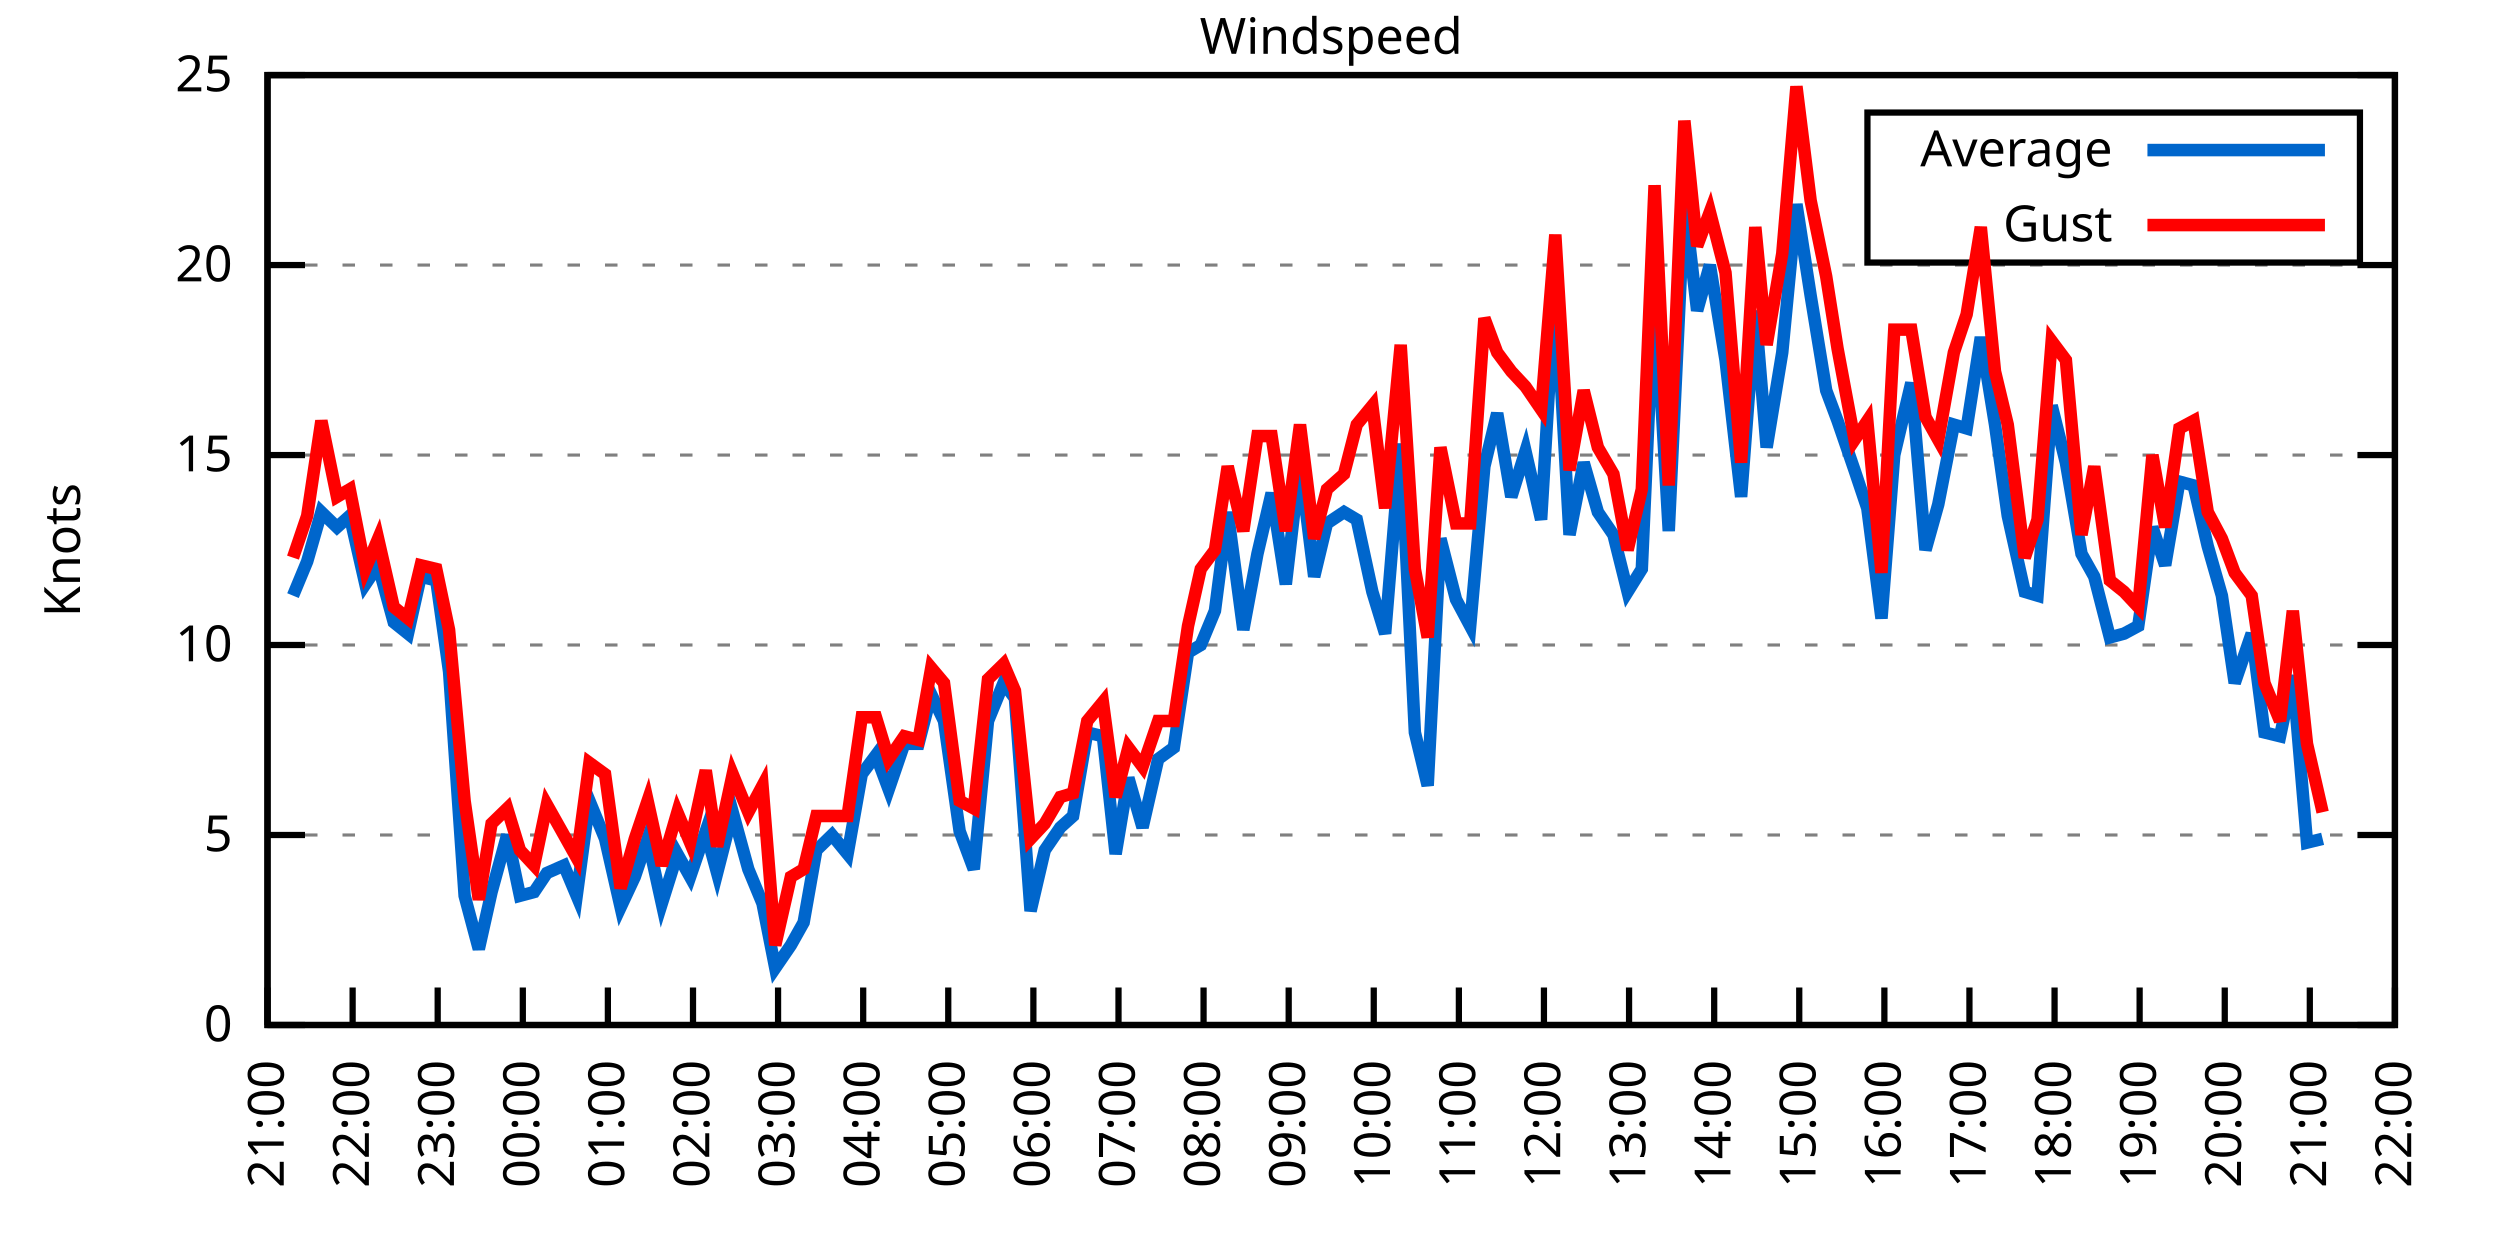
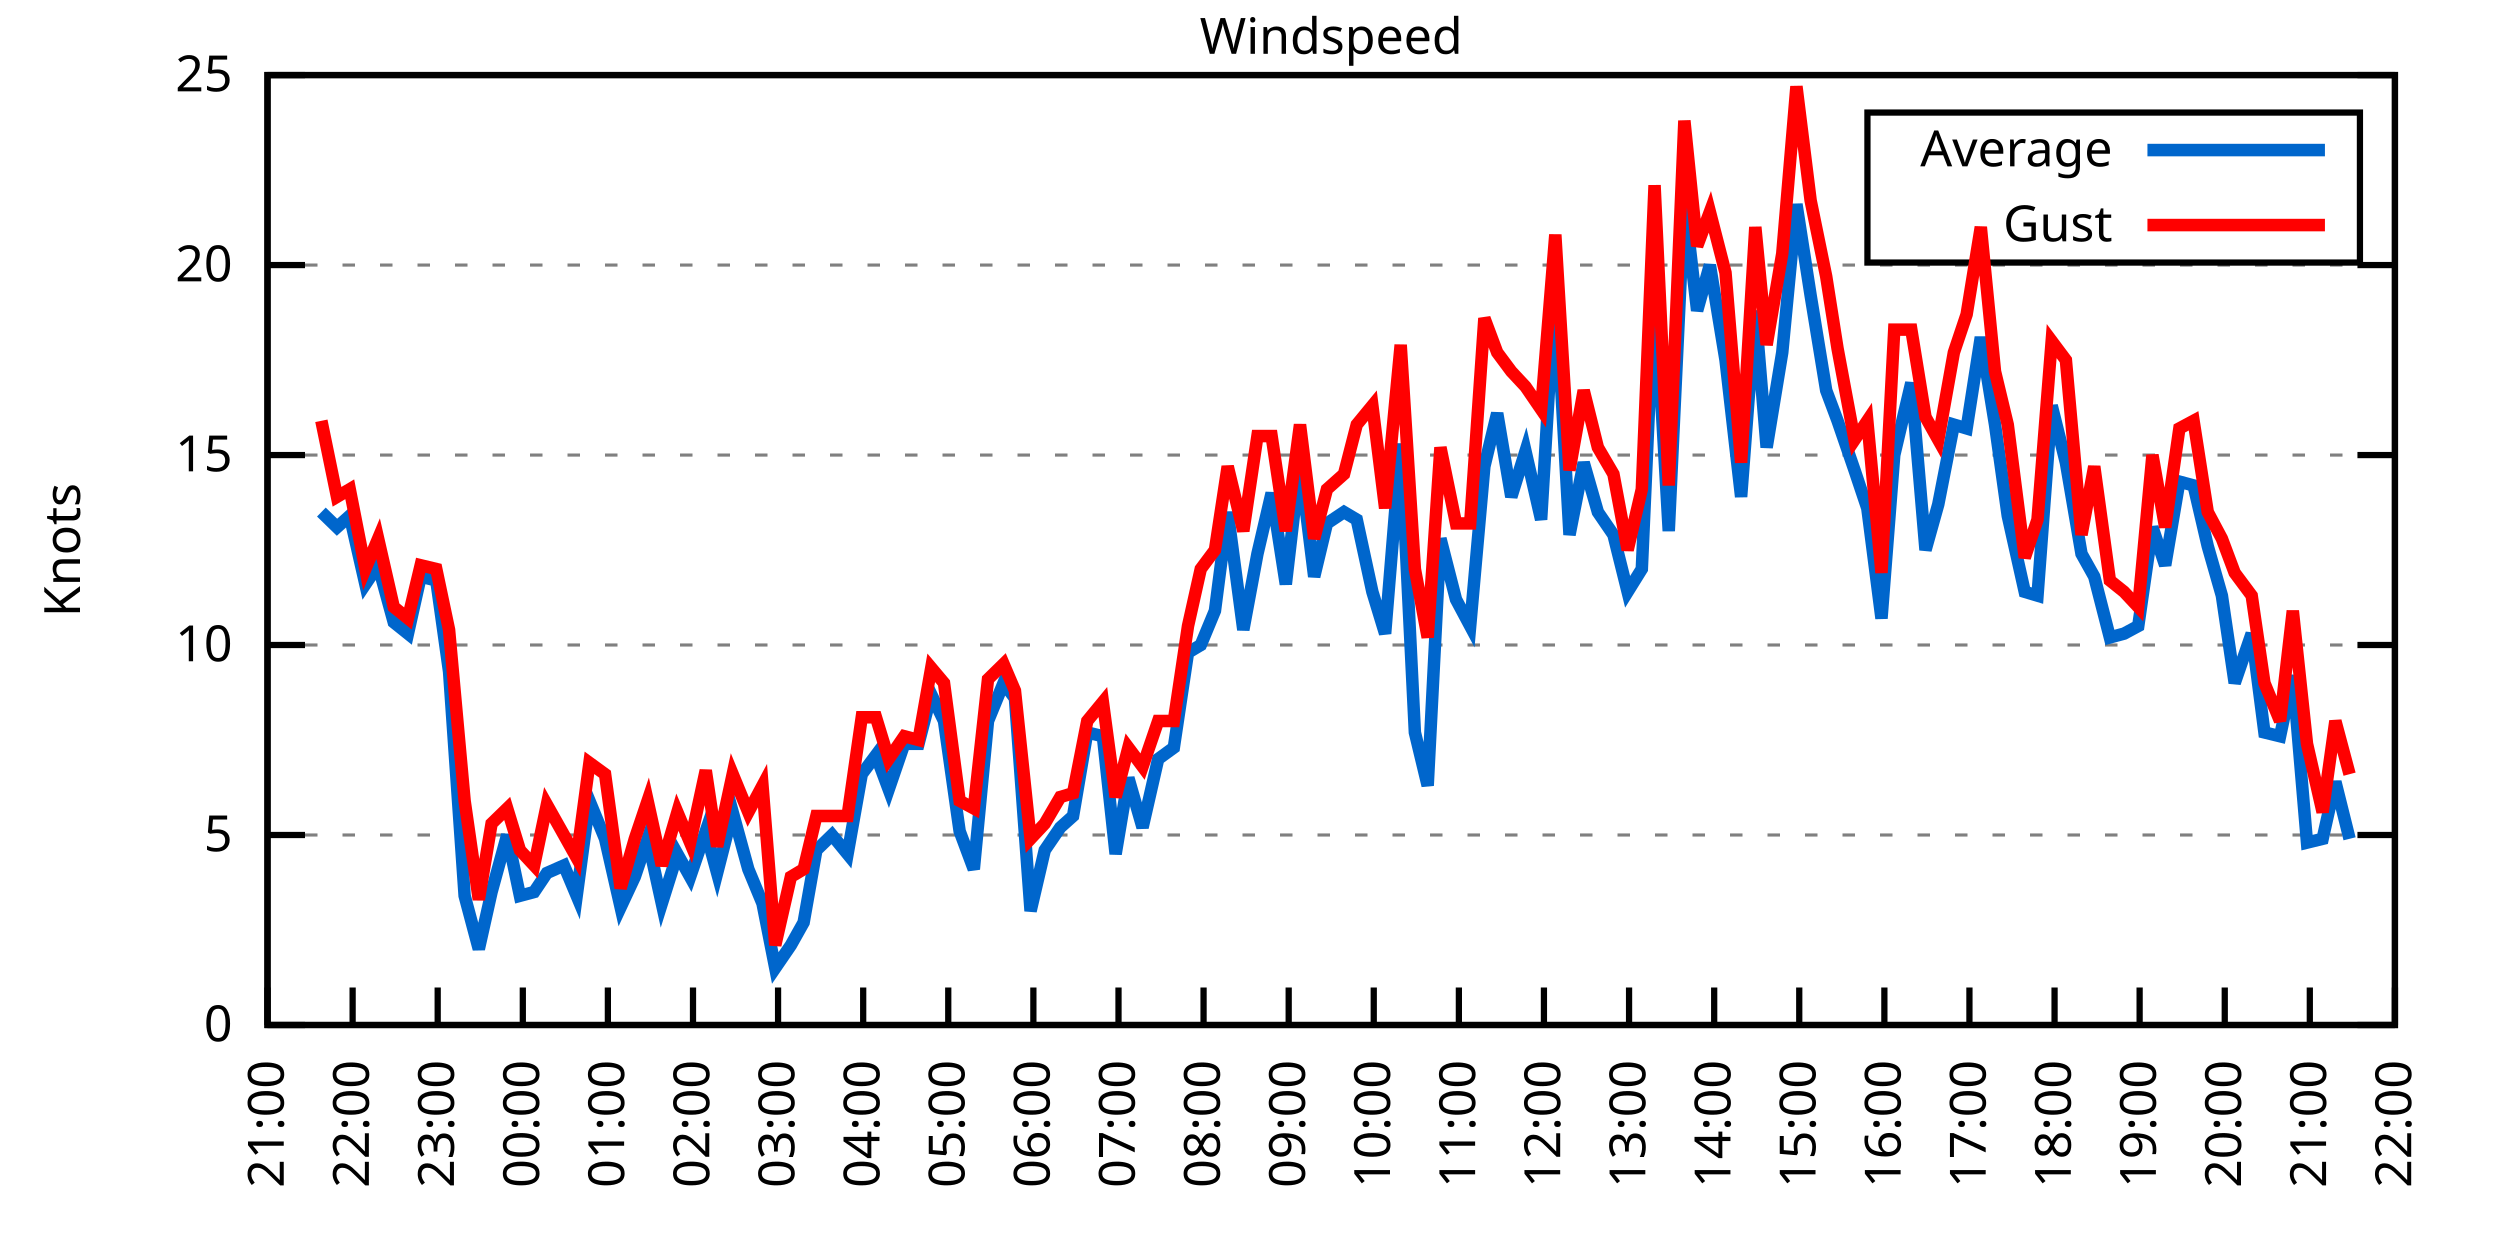
<svg xmlns="http://www.w3.org/2000/svg" xmlns:xlink="http://www.w3.org/1999/xlink" width="400" height="200" viewBox="0 0 400 200">
  <g id="gnuplot_canvas">
    <rect x="0" y="0" width="400" height="200" fill="none" />
    <defs>
      <circle id="gpDot" r="0.5" stroke-width="0.5" stroke="currentColor" />
      <path id="gpPt0" stroke-width="0.333" stroke="currentColor" d="M-1,0 h2 M0,-1 v2" />
      <path id="gpPt1" stroke-width="0.333" stroke="currentColor" d="M-1,-1 L1,1 M1,-1 L-1,1" />
      <path id="gpPt2" stroke-width="0.333" stroke="currentColor" d="M-1,0 L1,0 M0,-1 L0,1 M-1,-1 L1,1 M-1,1 L1,-1" />
      <rect id="gpPt3" stroke-width="0.333" stroke="currentColor" x="-1" y="-1" width="2" height="2" />
      <rect id="gpPt4" stroke-width="0.333" stroke="currentColor" fill="currentColor" x="-1" y="-1" width="2" height="2" />
      <circle id="gpPt5" stroke-width="0.333" stroke="currentColor" cx="0" cy="0" r="1" />
      <use xlink:href="#gpPt5" id="gpPt6" fill="currentColor" stroke="none" />
      <path id="gpPt7" stroke-width="0.333" stroke="currentColor" d="M0,-1.33 L-1.33,0.67 L1.33,0.67 z" />
      <use xlink:href="#gpPt7" id="gpPt8" fill="currentColor" stroke="none" />
      <use xlink:href="#gpPt7" id="gpPt9" stroke="currentColor" transform="rotate(180)" />
      <use xlink:href="#gpPt9" id="gpPt10" fill="currentColor" stroke="none" />
      <use xlink:href="#gpPt3" id="gpPt11" stroke="currentColor" transform="rotate(45)" />
      <use xlink:href="#gpPt11" id="gpPt12" fill="currentColor" stroke="none" />
      <path id="gpPt13" stroke-width="0.333" stroke="currentColor" d="M0,1.330 L1.265,0.411 L0.782,-1.067 L-0.782,-1.076 L-1.265,0.411 z" />
      <use xlink:href="#gpPt13" id="gpPt14" fill="currentColor" stroke="none" />
      <filter id="textbox" filterUnits="objectBoundingBox" x="0" y="0" height="1" width="1">
        <feFlood flood-color="white" flood-opacity="1" result="bgnd" />
        <feComposite in="SourceGraphic" in2="bgnd" operator="atop" />
      </filter>
      <filter id="greybox" filterUnits="objectBoundingBox" x="0" y="0" height="1" width="1">
        <feFlood flood-color="lightgrey" flood-opacity="1" result="grey" />
        <feComposite in="SourceGraphic" in2="grey" operator="atop" />
      </filter>
    </defs>
    <g fill="none" color="white" stroke="currentColor" stroke-width="1.00" stroke-linecap="butt" stroke-linejoin="miter">
</g>
    <g fill="none" color="black" stroke="currentColor" stroke-width="1.00" stroke-linecap="butt" stroke-linejoin="miter">
      <g stroke="none" shape-rendering="crispEdges">
        <polygon fill="rgb(255, 255, 255)" points="42.80,164.00 383.18,164.00 383.18,12.02 42.80,12.02 " />
      </g>
    </g>
    <g fill="none" color="black" stroke="currentColor" stroke-width="1.00" stroke-linecap="butt" stroke-linejoin="miter">
</g>
    <g fill="none" color="black" stroke="black" stroke-width="0.50" stroke-linecap="butt" stroke-linejoin="miter">
</g>
    <g fill="none" color="gray" stroke="currentColor" stroke-width="0.50" stroke-linecap="butt" stroke-linejoin="miter">
      <path stroke="gray" stroke-dasharray="2,4" class="gridline" d="M42.80,164.00 L383.19,164.00  " />
    </g>
    <g fill="none" color="gray" stroke="gray" stroke-width="1.00" stroke-linecap="butt" stroke-linejoin="miter">
</g>
    <g fill="none" color="black" stroke="currentColor" stroke-width="1.00" stroke-linecap="butt" stroke-linejoin="miter">
      <path stroke="black" d="M42.80,164.00 L48.80,164.00 M383.19,164.00 L377.19,164.00  " />
      <g transform="translate(37.20,166.60)" stroke="none" fill="black" font-family="Sans" font-size="8.00" text-anchor="end">
        <text>
          <tspan font-family="Sans"> 0</tspan>
        </text>
      </g>
    </g>
    <g fill="none" color="black" stroke="currentColor" stroke-width="1.00" stroke-linecap="butt" stroke-linejoin="miter">
</g>
    <g fill="none" color="black" stroke="black" stroke-width="0.50" stroke-linecap="butt" stroke-linejoin="miter">
</g>
    <g fill="none" color="gray" stroke="currentColor" stroke-width="0.50" stroke-linecap="butt" stroke-linejoin="miter">
      <path stroke="gray" stroke-dasharray="2,4" class="gridline" d="M42.80,133.60 L383.19,133.60  " />
    </g>
    <g fill="none" color="gray" stroke="gray" stroke-width="1.00" stroke-linecap="butt" stroke-linejoin="miter">
</g>
    <g fill="none" color="black" stroke="currentColor" stroke-width="1.00" stroke-linecap="butt" stroke-linejoin="miter">
      <path stroke="black" d="M42.80,133.60 L48.80,133.60 M383.19,133.60 L377.19,133.60  " />
      <g transform="translate(37.20,136.20)" stroke="none" fill="black" font-family="Sans" font-size="8.00" text-anchor="end">
        <text>
          <tspan font-family="Sans"> 5</tspan>
        </text>
      </g>
    </g>
    <g fill="none" color="black" stroke="currentColor" stroke-width="1.00" stroke-linecap="butt" stroke-linejoin="miter">
</g>
    <g fill="none" color="black" stroke="black" stroke-width="0.50" stroke-linecap="butt" stroke-linejoin="miter">
</g>
    <g fill="none" color="gray" stroke="currentColor" stroke-width="0.50" stroke-linecap="butt" stroke-linejoin="miter">
      <path stroke="gray" stroke-dasharray="2,4" class="gridline" d="M42.80,103.20 L383.19,103.20  " />
    </g>
    <g fill="none" color="gray" stroke="gray" stroke-width="1.00" stroke-linecap="butt" stroke-linejoin="miter">
</g>
    <g fill="none" color="black" stroke="currentColor" stroke-width="1.00" stroke-linecap="butt" stroke-linejoin="miter">
      <path stroke="black" d="M42.80,103.20 L48.80,103.20 M383.19,103.20 L377.19,103.20  " />
      <g transform="translate(37.20,105.80)" stroke="none" fill="black" font-family="Sans" font-size="8.00" text-anchor="end">
        <text>
          <tspan font-family="Sans"> 10</tspan>
        </text>
      </g>
    </g>
    <g fill="none" color="black" stroke="currentColor" stroke-width="1.00" stroke-linecap="butt" stroke-linejoin="miter">
</g>
    <g fill="none" color="black" stroke="black" stroke-width="0.50" stroke-linecap="butt" stroke-linejoin="miter">
</g>
    <g fill="none" color="gray" stroke="currentColor" stroke-width="0.50" stroke-linecap="butt" stroke-linejoin="miter">
      <path stroke="gray" stroke-dasharray="2,4" class="gridline" d="M42.80,72.81 L383.19,72.81  " />
    </g>
    <g fill="none" color="gray" stroke="gray" stroke-width="1.00" stroke-linecap="butt" stroke-linejoin="miter">
</g>
    <g fill="none" color="black" stroke="currentColor" stroke-width="1.00" stroke-linecap="butt" stroke-linejoin="miter">
      <path stroke="black" d="M42.80,72.81 L48.80,72.81 M383.19,72.81 L377.19,72.81  " />
      <g transform="translate(37.20,75.41)" stroke="none" fill="black" font-family="Sans" font-size="8.00" text-anchor="end">
        <text>
          <tspan font-family="Sans"> 15</tspan>
        </text>
      </g>
    </g>
    <g fill="none" color="black" stroke="currentColor" stroke-width="1.00" stroke-linecap="butt" stroke-linejoin="miter">
</g>
    <g fill="none" color="black" stroke="black" stroke-width="0.50" stroke-linecap="butt" stroke-linejoin="miter">
</g>
    <g fill="none" color="gray" stroke="currentColor" stroke-width="0.50" stroke-linecap="butt" stroke-linejoin="miter">
      <path stroke="gray" stroke-dasharray="2,4" class="gridline" d="M42.80,42.41 L383.19,42.41  " />
    </g>
    <g fill="none" color="gray" stroke="gray" stroke-width="1.00" stroke-linecap="butt" stroke-linejoin="miter">
</g>
    <g fill="none" color="black" stroke="currentColor" stroke-width="1.00" stroke-linecap="butt" stroke-linejoin="miter">
      <path stroke="black" d="M42.80,42.41 L48.80,42.41 M383.19,42.41 L377.19,42.41  " />
      <g transform="translate(37.20,45.01)" stroke="none" fill="black" font-family="Sans" font-size="8.00" text-anchor="end">
        <text>
          <tspan font-family="Sans"> 20</tspan>
        </text>
      </g>
    </g>
    <g fill="none" color="black" stroke="currentColor" stroke-width="1.00" stroke-linecap="butt" stroke-linejoin="miter">
</g>
    <g fill="none" color="black" stroke="black" stroke-width="0.50" stroke-linecap="butt" stroke-linejoin="miter">
</g>
    <g fill="none" color="gray" stroke="currentColor" stroke-width="0.50" stroke-linecap="butt" stroke-linejoin="miter">
      <path stroke="gray" stroke-dasharray="2,4" class="gridline" d="M42.80,12.01 L383.19,12.01  " />
    </g>
    <g fill="none" color="gray" stroke="gray" stroke-width="1.00" stroke-linecap="butt" stroke-linejoin="miter">
</g>
    <g fill="none" color="black" stroke="currentColor" stroke-width="1.00" stroke-linecap="butt" stroke-linejoin="miter">
      <path stroke="black" d="M42.80,12.01 L48.80,12.01 M383.19,12.01 L377.19,12.01  " />
      <g transform="translate(37.20,14.61)" stroke="none" fill="black" font-family="Sans" font-size="8.00" text-anchor="end">
        <text>
          <tspan font-family="Sans"> 25</tspan>
        </text>
      </g>
    </g>
    <g fill="none" color="black" stroke="currentColor" stroke-width="1.00" stroke-linecap="butt" stroke-linejoin="miter">
      <path stroke="black" d="M42.80,164.00 L42.80,158.00  " />
      <g transform="translate(45.40,169.60) rotate(270.00)" stroke="none" fill="black" font-family="Sans" font-size="8.00" text-anchor="end">
        <text>
          <tspan font-family="Sans">21:00</tspan>
        </text>
      </g>
    </g>
    <g fill="none" color="black" stroke="currentColor" stroke-width="1.00" stroke-linecap="butt" stroke-linejoin="miter">
      <path stroke="black" d="M56.42,164.00 L56.42,158.00  " />
      <g transform="translate(59.02,169.60) rotate(270.00)" stroke="none" fill="black" font-family="Sans" font-size="8.00" text-anchor="end">
        <text>
          <tspan font-family="Sans">22:00</tspan>
        </text>
      </g>
    </g>
    <g fill="none" color="black" stroke="currentColor" stroke-width="1.00" stroke-linecap="butt" stroke-linejoin="miter">
      <path stroke="black" d="M70.03,164.00 L70.03,158.00  " />
      <g transform="translate(72.63,169.60) rotate(270.00)" stroke="none" fill="black" font-family="Sans" font-size="8.00" text-anchor="end">
        <text>
          <tspan font-family="Sans">23:00</tspan>
        </text>
      </g>
    </g>
    <g fill="none" color="black" stroke="currentColor" stroke-width="1.00" stroke-linecap="butt" stroke-linejoin="miter">
      <path stroke="black" d="M83.65,164.00 L83.65,158.00  " />
      <g transform="translate(86.25,169.60) rotate(270.00)" stroke="none" fill="black" font-family="Sans" font-size="8.00" text-anchor="end">
        <text>
          <tspan font-family="Sans">00:00</tspan>
        </text>
      </g>
    </g>
    <g fill="none" color="black" stroke="currentColor" stroke-width="1.00" stroke-linecap="butt" stroke-linejoin="miter">
      <path stroke="black" d="M97.26,164.00 L97.26,158.00  " />
      <g transform="translate(99.86,169.60) rotate(270.00)" stroke="none" fill="black" font-family="Sans" font-size="8.00" text-anchor="end">
        <text>
          <tspan font-family="Sans">01:00</tspan>
        </text>
      </g>
    </g>
    <g fill="none" color="black" stroke="currentColor" stroke-width="1.00" stroke-linecap="butt" stroke-linejoin="miter">
      <path stroke="black" d="M110.88,164.00 L110.88,158.00  " />
      <g transform="translate(113.48,169.60) rotate(270.00)" stroke="none" fill="black" font-family="Sans" font-size="8.00" text-anchor="end">
        <text>
          <tspan font-family="Sans">02:00</tspan>
        </text>
      </g>
    </g>
    <g fill="none" color="black" stroke="currentColor" stroke-width="1.00" stroke-linecap="butt" stroke-linejoin="miter">
      <path stroke="black" d="M124.49,164.00 L124.49,158.00  " />
      <g transform="translate(127.09,169.60) rotate(270.00)" stroke="none" fill="black" font-family="Sans" font-size="8.00" text-anchor="end">
        <text>
          <tspan font-family="Sans">03:00</tspan>
        </text>
      </g>
    </g>
    <g fill="none" color="black" stroke="currentColor" stroke-width="1.00" stroke-linecap="butt" stroke-linejoin="miter">
      <path stroke="black" d="M138.11,164.00 L138.11,158.00  " />
      <g transform="translate(140.71,169.60) rotate(270.00)" stroke="none" fill="black" font-family="Sans" font-size="8.00" text-anchor="end">
        <text>
          <tspan font-family="Sans">04:00</tspan>
        </text>
      </g>
    </g>
    <g fill="none" color="black" stroke="currentColor" stroke-width="1.00" stroke-linecap="butt" stroke-linejoin="miter">
      <path stroke="black" d="M151.72,164.00 L151.72,158.00  " />
      <g transform="translate(154.32,169.60) rotate(270.00)" stroke="none" fill="black" font-family="Sans" font-size="8.00" text-anchor="end">
        <text>
          <tspan font-family="Sans">05:00</tspan>
        </text>
      </g>
    </g>
    <g fill="none" color="black" stroke="currentColor" stroke-width="1.00" stroke-linecap="butt" stroke-linejoin="miter">
      <path stroke="black" d="M165.34,164.00 L165.34,158.00  " />
      <g transform="translate(167.94,169.60) rotate(270.00)" stroke="none" fill="black" font-family="Sans" font-size="8.00" text-anchor="end">
        <text>
          <tspan font-family="Sans">06:00</tspan>
        </text>
      </g>
    </g>
    <g fill="none" color="black" stroke="currentColor" stroke-width="1.00" stroke-linecap="butt" stroke-linejoin="miter">
      <path stroke="black" d="M178.96,164.00 L178.96,158.00  " />
      <g transform="translate(181.56,169.60) rotate(270.00)" stroke="none" fill="black" font-family="Sans" font-size="8.00" text-anchor="end">
        <text>
          <tspan font-family="Sans">07:00</tspan>
        </text>
      </g>
    </g>
    <g fill="none" color="black" stroke="currentColor" stroke-width="1.00" stroke-linecap="butt" stroke-linejoin="miter">
      <path stroke="black" d="M192.57,164.00 L192.57,158.00  " />
      <g transform="translate(195.17,169.60) rotate(270.00)" stroke="none" fill="black" font-family="Sans" font-size="8.00" text-anchor="end">
        <text>
          <tspan font-family="Sans">08:00</tspan>
        </text>
      </g>
    </g>
    <g fill="none" color="black" stroke="currentColor" stroke-width="1.00" stroke-linecap="butt" stroke-linejoin="miter">
      <path stroke="black" d="M206.19,164.00 L206.19,158.00  " />
      <g transform="translate(208.79,169.60) rotate(270.00)" stroke="none" fill="black" font-family="Sans" font-size="8.00" text-anchor="end">
        <text>
          <tspan font-family="Sans">09:00</tspan>
        </text>
      </g>
    </g>
    <g fill="none" color="black" stroke="currentColor" stroke-width="1.00" stroke-linecap="butt" stroke-linejoin="miter">
      <path stroke="black" d="M219.80,164.00 L219.80,158.00  " />
      <g transform="translate(222.40,169.60) rotate(270.00)" stroke="none" fill="black" font-family="Sans" font-size="8.00" text-anchor="end">
        <text>
          <tspan font-family="Sans">10:00</tspan>
        </text>
      </g>
    </g>
    <g fill="none" color="black" stroke="currentColor" stroke-width="1.00" stroke-linecap="butt" stroke-linejoin="miter">
      <path stroke="black" d="M233.42,164.00 L233.42,158.00  " />
      <g transform="translate(236.02,169.60) rotate(270.00)" stroke="none" fill="black" font-family="Sans" font-size="8.00" text-anchor="end">
        <text>
          <tspan font-family="Sans">11:00</tspan>
        </text>
      </g>
    </g>
    <g fill="none" color="black" stroke="currentColor" stroke-width="1.00" stroke-linecap="butt" stroke-linejoin="miter">
      <path stroke="black" d="M247.03,164.00 L247.03,158.00  " />
      <g transform="translate(249.63,169.60) rotate(270.00)" stroke="none" fill="black" font-family="Sans" font-size="8.00" text-anchor="end">
        <text>
          <tspan font-family="Sans">12:00</tspan>
        </text>
      </g>
    </g>
    <g fill="none" color="black" stroke="currentColor" stroke-width="1.00" stroke-linecap="butt" stroke-linejoin="miter">
      <path stroke="black" d="M260.65,164.00 L260.65,158.00  " />
      <g transform="translate(263.25,169.60) rotate(270.00)" stroke="none" fill="black" font-family="Sans" font-size="8.00" text-anchor="end">
        <text>
          <tspan font-family="Sans">13:00</tspan>
        </text>
      </g>
    </g>
    <g fill="none" color="black" stroke="currentColor" stroke-width="1.00" stroke-linecap="butt" stroke-linejoin="miter">
      <path stroke="black" d="M274.27,164.00 L274.27,158.00  " />
      <g transform="translate(276.87,169.60) rotate(270.00)" stroke="none" fill="black" font-family="Sans" font-size="8.00" text-anchor="end">
        <text>
          <tspan font-family="Sans">14:00</tspan>
        </text>
      </g>
    </g>
    <g fill="none" color="black" stroke="currentColor" stroke-width="1.00" stroke-linecap="butt" stroke-linejoin="miter">
      <path stroke="black" d="M287.88,164.00 L287.88,158.00  " />
      <g transform="translate(290.48,169.60) rotate(270.00)" stroke="none" fill="black" font-family="Sans" font-size="8.00" text-anchor="end">
        <text>
          <tspan font-family="Sans">15:00</tspan>
        </text>
      </g>
    </g>
    <g fill="none" color="black" stroke="currentColor" stroke-width="1.00" stroke-linecap="butt" stroke-linejoin="miter">
      <path stroke="black" d="M301.50,164.00 L301.50,158.00  " />
      <g transform="translate(304.10,169.60) rotate(270.00)" stroke="none" fill="black" font-family="Sans" font-size="8.00" text-anchor="end">
        <text>
          <tspan font-family="Sans">16:00</tspan>
        </text>
      </g>
    </g>
    <g fill="none" color="black" stroke="currentColor" stroke-width="1.00" stroke-linecap="butt" stroke-linejoin="miter">
      <path stroke="black" d="M315.11,164.00 L315.11,158.00  " />
      <g transform="translate(317.71,169.60) rotate(270.00)" stroke="none" fill="black" font-family="Sans" font-size="8.00" text-anchor="end">
        <text>
          <tspan font-family="Sans">17:00</tspan>
        </text>
      </g>
    </g>
    <g fill="none" color="black" stroke="currentColor" stroke-width="1.00" stroke-linecap="butt" stroke-linejoin="miter">
      <path stroke="black" d="M328.73,164.00 L328.73,158.00  " />
      <g transform="translate(331.33,169.60) rotate(270.00)" stroke="none" fill="black" font-family="Sans" font-size="8.00" text-anchor="end">
        <text>
          <tspan font-family="Sans">18:00</tspan>
        </text>
      </g>
    </g>
    <g fill="none" color="black" stroke="currentColor" stroke-width="1.00" stroke-linecap="butt" stroke-linejoin="miter">
      <path stroke="black" d="M342.34,164.00 L342.34,158.00  " />
      <g transform="translate(344.94,169.60) rotate(270.00)" stroke="none" fill="black" font-family="Sans" font-size="8.00" text-anchor="end">
        <text>
          <tspan font-family="Sans">19:00</tspan>
        </text>
      </g>
    </g>
    <g fill="none" color="black" stroke="currentColor" stroke-width="1.00" stroke-linecap="butt" stroke-linejoin="miter">
      <path stroke="black" d="M355.96,164.00 L355.96,158.00  " />
      <g transform="translate(358.56,169.60) rotate(270.00)" stroke="none" fill="black" font-family="Sans" font-size="8.00" text-anchor="end">
        <text>
          <tspan font-family="Sans">20:00</tspan>
        </text>
      </g>
    </g>
    <g fill="none" color="black" stroke="currentColor" stroke-width="1.00" stroke-linecap="butt" stroke-linejoin="miter">
      <path stroke="black" d="M369.57,164.00 L369.57,158.00  " />
      <g transform="translate(372.17,169.60) rotate(270.00)" stroke="none" fill="black" font-family="Sans" font-size="8.00" text-anchor="end">
        <text>
          <tspan font-family="Sans">21:00</tspan>
        </text>
      </g>
    </g>
    <g fill="none" color="black" stroke="currentColor" stroke-width="1.00" stroke-linecap="butt" stroke-linejoin="miter">
      <path stroke="black" d="M383.19,164.00 L383.19,158.00  " />
      <g transform="translate(385.79,169.60) rotate(270.00)" stroke="none" fill="black" font-family="Sans" font-size="8.00" text-anchor="end">
        <text>
          <tspan font-family="Sans">22:00</tspan>
        </text>
      </g>
    </g>
    <g fill="none" color="black" stroke="currentColor" stroke-width="1.00" stroke-linecap="butt" stroke-linejoin="miter">
</g>
    <g fill="none" color="black" stroke="currentColor" stroke-width="1.00" stroke-linecap="butt" stroke-linejoin="miter">
      <path stroke="black" d="M42.80,12.01 L42.80,164.00 L383.19,164.00 L383.19,12.01 L42.80,12.01 Z  " />
    </g>
    <g fill="none" color="black" stroke="currentColor" stroke-width="1.00" stroke-linecap="butt" stroke-linejoin="miter">
</g>
    <g fill="none" color="black" stroke="currentColor" stroke-width="1.00" stroke-linecap="butt" stroke-linejoin="miter">
      <path stroke="black" d="M298.79,42.01 L298.79,18.01 L377.59,18.01 L377.59,42.01 L298.79,42.01 Z  " />
    </g>
    <g id="Windspeed_plot_1">
      <g fill="none" color="white" stroke="black" stroke-width="2.00" stroke-linecap="butt" stroke-linejoin="miter">
</g>
      <g fill="none" color="black" stroke="currentColor" stroke-width="2.00" stroke-linecap="butt" stroke-linejoin="miter">
        <g transform="translate(337.99,26.61)" stroke="none" fill="black" font-family="Sans" font-size="8.00" text-anchor="end">
          <text>
            <tspan font-family="Sans">Average</tspan>
          </text>
        </g>
      </g>
      <g fill="none" color="black" stroke="currentColor" stroke-width="2.00" stroke-linecap="butt" stroke-linejoin="miter">
-         <path stroke="rgb(  0, 102, 204)" d="M343.59,24.01 L371.99,24.01 M46.88,95.30 L49.15,89.83 L51.42,81.93 L53.92,84.36 L55.96,82.53 L58.46,93.48   L60.50,90.44 L63.00,99.56 L65.27,101.38 L67.31,92.26 L69.80,92.87 L71.85,107.46 L74.34,143.33 L76.61,151.84   L78.65,142.72 L81.15,133.60 L83.19,143.33 L85.46,142.72 L87.50,139.68 L90.23,138.47 L92.27,143.33 L94.31,128.13   L96.81,134.21 L99.30,145.15 L101.57,140.29 L103.62,134.21 L105.89,144.55 L108.38,136.64 L110.42,140.29 L112.92,132.99   L114.74,139.68 L117.23,129.95 L119.73,139.07 L122.00,144.55 L124.04,154.88 L126.54,151.23 L128.58,147.59 L130.62,136.03   L133.12,133.60 L135.61,136.64 L137.88,123.87 L140.15,120.83 L142.19,126.31 L144.69,119.01 L146.96,119.01 L149.00,111.11   L151.04,115.36 L153.54,132.99 L155.81,139.07 L158.08,115.36 L160.57,109.28 L162.39,111.72 L164.89,145.76 L167.16,136.03   L169.65,132.39 L171.69,130.56 L173.96,117.19 L176.46,117.80 L178.50,136.64 L180.54,124.48 L182.81,132.39 L185.31,121.44   L187.81,119.62 L190.08,104.42 L192.12,103.20 L194.39,97.73 L196.43,81.93 L198.93,100.77 L201.19,88.61 L203.46,78.89   L205.73,93.48 L208.00,74.02 L210.27,92.26 L212.31,83.75 L215.04,81.93 L217.08,83.14 L219.58,94.69 L221.62,101.38   L224.11,70.98 L226.38,117.19 L228.43,125.70 L230.47,86.18 L232.96,95.91 L235.23,100.16 L237.50,74.63 L239.55,66.12   L241.81,79.49 L244.08,72.20 L246.58,83.14 L248.85,45.45 L251.12,85.57 L253.39,74.02 L255.66,81.93 L258.15,85.57   L260.42,94.69 L262.69,91.04 L264.73,45.45 L267.00,84.97 L269.50,32.07 L271.54,49.70 L273.58,42.41 L276.08,57.61   L278.58,79.49 L280.85,49.70 L282.66,71.59 L285.16,56.39 L287.43,32.68 L289.70,47.27 L292.19,62.47 L294.01,67.33   L296.73,75.24 L298.77,81.32 L301.04,98.95 L303.08,72.81 L305.81,61.25 L308.08,88.00 L310.12,80.71 L312.62,67.94   L314.66,68.55 L316.93,53.96 L319.20,67.94 L321.24,82.53 L323.96,94.69 L326.00,95.30 L328.27,64.90 L330.54,74.02   L333.04,88.61 L335.08,92.26 L337.58,101.99 L339.85,101.38 L342.12,100.16 L344.39,84.36 L346.43,90.44 L348.70,77.06   L350.97,77.67 L353.24,87.40 L355.50,95.30 L357.55,109.28 L360.27,101.38 L362.31,117.19 L364.81,117.80 L366.85,108.07   L369.12,134.82 L371.62,134.21  " />
+         <path stroke="rgb(  0, 102, 204)" d="M343.59,24.01 L371.99,24.01 M51.42,81.93 L53.92,84.36 L55.96,82.53 L58.46,93.48 L60.50,90.44 L63.00,99.56   L65.27,101.38 L67.31,92.26 L69.80,92.87 L71.85,107.46 L74.34,143.33 L76.61,151.84 L78.65,142.72 L81.15,133.60   L83.19,143.33 L85.46,142.72 L87.50,139.68 L90.23,138.47 L92.27,143.33 L94.31,128.13 L96.81,134.21 L99.30,145.15   L101.57,140.29 L103.62,134.21 L105.89,144.55 L108.38,136.64 L110.42,140.29 L112.92,132.99 L114.74,139.68 L117.23,129.95   L119.73,139.07 L122.00,144.55 L124.04,154.88 L126.54,151.23 L128.58,147.59 L130.62,136.03 L133.12,133.60 L135.61,136.64   L137.88,123.87 L140.15,120.83 L142.19,126.31 L144.69,119.01 L146.96,119.01 L149.00,111.11 L151.04,115.36 L153.54,132.99   L155.81,139.07 L158.08,115.36 L160.57,109.28 L162.39,111.72 L164.89,145.76 L167.16,136.03 L169.65,132.39 L171.69,130.56   L173.96,117.19 L176.46,117.80 L178.50,136.64 L180.54,124.48 L182.81,132.39 L185.31,121.44 L187.81,119.62 L190.08,104.42   L192.12,103.20 L194.39,97.73 L196.43,81.93 L198.93,100.77 L201.19,88.61 L203.46,78.89 L205.73,93.48 L208.00,74.02   L210.27,92.26 L212.31,83.75 L215.04,81.93 L217.08,83.14 L219.58,94.69 L221.62,101.38 L224.11,70.98 L226.38,117.19   L228.43,125.70 L230.47,86.18 L232.96,95.91 L235.23,100.16 L237.50,74.63 L239.55,66.12 L241.81,79.49 L244.08,72.20   L246.58,83.14 L248.85,45.45 L251.12,85.57 L253.39,74.02 L255.66,81.93 L258.15,85.57 L260.42,94.69 L262.69,91.04   L264.73,45.45 L267.00,84.97 L269.50,32.07 L271.54,49.70 L273.58,42.41 L276.08,57.61 L278.58,79.49 L280.85,49.70   L282.66,71.59 L285.16,56.39 L287.43,32.68 L289.70,47.27 L292.19,62.47 L294.01,67.33 L296.73,75.24 L298.77,81.32   L301.04,98.95 L303.08,72.81 L305.81,61.25 L308.08,88.00 L310.12,80.71 L312.62,67.94 L314.66,68.55 L316.93,53.96   L319.20,67.94 L321.24,82.53 L323.96,94.69 L326.00,95.30 L328.27,64.90 L330.54,74.02 L333.04,88.61 L335.08,92.26   L337.58,101.99 L339.85,101.38 L342.12,100.16 L344.39,84.36 L346.43,90.44 L348.70,77.06 L350.97,77.67 L353.24,87.40   L355.50,95.30 L357.55,109.28 L360.27,101.38 L362.31,117.19 L364.81,117.80 L366.85,108.07 L369.12,134.82 L371.62,134.21   L373.66,125.09 L375.93,134.21  " />
      </g>
    </g>
    <g id="Windspeed_plot_2">
      <g fill="none" color="black" stroke="currentColor" stroke-width="2.00" stroke-linecap="butt" stroke-linejoin="miter">
        <g transform="translate(337.99,38.61)" stroke="none" fill="black" font-family="Sans" font-size="8.00" text-anchor="end">
          <text>
            <tspan font-family="Sans">Gust</tspan>
          </text>
        </g>
      </g>
      <g fill="none" color="black" stroke="currentColor" stroke-width="2.00" stroke-linecap="butt" stroke-linejoin="miter">
-         <path stroke="rgb(255,   0,   0)" d="M343.59,36.01 L371.99,36.01 M46.88,89.22 L49.15,82.53 L51.42,67.33 L53.92,79.49 L55.96,78.28 L58.46,91.04   L60.50,86.18 L63.00,97.12 L65.27,98.95 L67.31,90.44 L69.80,91.04 L71.85,100.77 L74.34,128.13 L76.61,143.94   L78.65,131.78 L81.15,129.35 L83.19,136.03 L85.46,138.47 L87.50,128.74 L90.23,133.60 L92.27,137.25 L94.31,122.05   L96.81,123.87 L99.30,142.11 L101.57,134.21 L103.62,128.13 L105.89,138.47 L108.38,129.95 L110.42,134.82 L112.92,123.27   L114.74,135.43 L117.23,123.87 L119.73,129.95 L122.00,125.70 L124.04,151.23 L126.54,140.29 L128.58,139.07 L130.62,130.56   L133.12,130.56 L135.61,130.56 L137.88,114.76 L140.15,114.76 L142.19,121.44 L144.69,117.80 L146.96,118.40 L149.00,106.85   L151.04,109.28 L153.54,128.13 L155.81,129.35 L158.08,108.68 L160.57,106.24 L162.39,110.50 L164.89,134.21 L167.16,131.78   L169.65,127.52 L171.69,126.91 L173.96,115.36 L176.46,112.32 L178.50,127.52 L180.54,119.62 L182.81,122.66 L185.31,115.36   L187.81,115.36 L190.08,100.16 L192.12,91.04 L194.39,88.00 L196.43,74.63 L198.93,84.97 L201.19,69.77 L203.46,69.77   L205.73,84.97 L208.00,67.94 L210.27,86.18 L212.31,78.28 L215.04,75.85 L217.08,67.94 L219.58,64.90 L221.62,81.32   L224.11,55.18 L226.38,91.04 L228.43,101.99 L230.47,71.59 L232.96,83.75 L235.23,83.75 L237.50,50.92 L239.55,56.39   L241.81,59.43 L244.08,61.86 L246.58,65.51 L248.85,37.54 L251.12,75.24 L253.39,62.47 L255.66,71.59 L258.15,75.85   L260.42,88.00 L262.69,78.28 L264.73,29.64 L267.00,77.67 L269.50,19.31 L271.54,39.37 L273.58,33.90 L276.08,43.62   L278.58,74.02 L280.85,36.33 L282.66,55.18 L285.16,40.58 L287.43,13.83 L289.70,32.07 L292.19,44.23 L294.01,55.78   L296.73,70.37 L298.77,67.33 L301.04,91.65 L303.08,52.74 L305.81,52.74 L308.08,66.73 L310.12,70.37 L312.62,56.39   L314.66,50.31 L316.93,36.33 L319.20,59.43 L321.24,67.94 L323.96,89.22 L326.00,83.14 L328.27,54.57 L330.54,57.61   L333.04,85.57 L335.08,74.63 L337.58,92.87 L339.85,94.69 L342.12,97.12 L344.39,72.81 L346.43,84.36 L348.70,68.55   L350.97,67.33 L353.24,81.93 L355.50,86.18 L357.55,91.65 L360.27,95.30 L362.31,109.28 L364.81,115.36 L366.85,97.73   L369.12,119.01 L371.62,129.95  " />
+         <path stroke="rgb(255,   0,   0)" d="M343.59,36.01 L371.99,36.01 M51.42,67.33 L53.92,79.49 L55.96,78.28 L58.46,91.04 L60.50,86.18 L63.00,97.12   L65.27,98.95 L67.31,90.44 L69.80,91.04 L71.85,100.77 L74.34,128.13 L76.61,143.94 L78.65,131.78 L81.15,129.35   L83.19,136.03 L85.46,138.47 L87.50,128.74 L90.23,133.60 L92.27,137.25 L94.31,122.05 L96.81,123.87 L99.30,142.11   L101.57,134.21 L103.62,128.13 L105.89,138.47 L108.38,129.95 L110.42,134.82 L112.92,123.27 L114.74,135.43 L117.23,123.87   L119.73,129.95 L122.00,125.70 L124.04,151.23 L126.54,140.29 L128.58,139.07 L130.62,130.56 L133.12,130.56 L135.61,130.56   L137.88,114.76 L140.15,114.76 L142.19,121.44 L144.69,117.80 L146.96,118.40 L149.00,106.85 L151.04,109.28 L153.54,128.13   L155.81,129.35 L158.08,108.68 L160.57,106.24 L162.39,110.50 L164.89,134.21 L167.16,131.78 L169.65,127.52 L171.69,126.91   L173.96,115.36 L176.46,112.32 L178.50,127.52 L180.54,119.62 L182.81,122.66 L185.31,115.36 L187.81,115.36 L190.08,100.16   L192.12,91.04 L194.39,88.00 L196.43,74.63 L198.93,84.97 L201.19,69.77 L203.46,69.77 L205.73,84.97 L208.00,67.94   L210.27,86.18 L212.31,78.28 L215.04,75.85 L217.08,67.94 L219.58,64.90 L221.62,81.32 L224.11,55.18 L226.38,91.04   L228.43,101.99 L230.47,71.59 L232.96,83.75 L235.23,83.75 L237.50,50.92 L239.55,56.39 L241.81,59.43 L244.08,61.86   L246.58,65.51 L248.85,37.54 L251.12,75.24 L253.39,62.47 L255.66,71.59 L258.15,75.85 L260.42,88.00 L262.69,78.28   L264.73,29.64 L267.00,77.67 L269.50,19.31 L271.54,39.37 L273.58,33.90 L276.08,43.62 L278.58,74.02 L280.85,36.33   L282.66,55.18 L285.16,40.58 L287.43,13.83 L289.70,32.07 L292.19,44.23 L294.01,55.78 L296.73,70.37 L298.77,67.33   L301.04,91.65 L303.08,52.74 L305.81,52.74 L308.08,66.73 L310.12,70.37 L312.62,56.39 L314.66,50.31 L316.93,36.33   L319.20,59.43 L321.24,67.94 L323.96,89.22 L326.00,83.14 L328.27,54.57 L330.54,57.61 L333.04,85.57 L335.08,74.63   L337.58,92.87 L339.85,94.69 L342.12,97.12 L344.39,72.81 L346.43,84.36 L348.70,68.55 L350.97,67.33 L353.24,81.93   L355.50,86.18 L357.55,91.65 L360.27,95.30 L362.31,109.28 L364.81,115.36 L366.85,97.73 L369.12,119.01 L371.62,129.95   L373.66,115.36 L375.93,123.87  " />
      </g>
    </g>
    <g fill="none" color="black" stroke="currentColor" stroke-width="2.00" stroke-linecap="butt" stroke-linejoin="miter">
</g>
    <g fill="none" color="black" stroke="black" stroke-width="1.00" stroke-linecap="butt" stroke-linejoin="miter">
</g>
    <g fill="none" color="black" stroke="currentColor" stroke-width="1.00" stroke-linecap="butt" stroke-linejoin="miter">
      <path stroke="black" d="M42.80,12.01 L42.80,164.00 L383.19,164.00 L383.19,12.01 L42.80,12.01 Z  " />
      <g transform="translate(12.80,88.01) rotate(270.00)" stroke="none" fill="black" font-family="Sans" font-size="8.00" text-anchor="middle">
        <text>
          <tspan font-family="Sans">Knots</tspan>
        </text>
      </g>
    </g>
    <g fill="none" color="black" stroke="currentColor" stroke-width="1.00" stroke-linecap="butt" stroke-linejoin="miter">
</g>
    <g fill="none" color="black" stroke="currentColor" stroke-width="1.00" stroke-linecap="butt" stroke-linejoin="miter">
      <g transform="translate(212.99,8.61)" stroke="none" fill="black" font-family="Sans" font-size="8.00" text-anchor="middle">
        <text>
          <tspan font-family="Sans">Windspeed</tspan>
        </text>
      </g>
    </g>
    <g fill="none" color="black" stroke="currentColor" stroke-width="1.00" stroke-linecap="butt" stroke-linejoin="miter">
</g>
  </g>
</svg>
